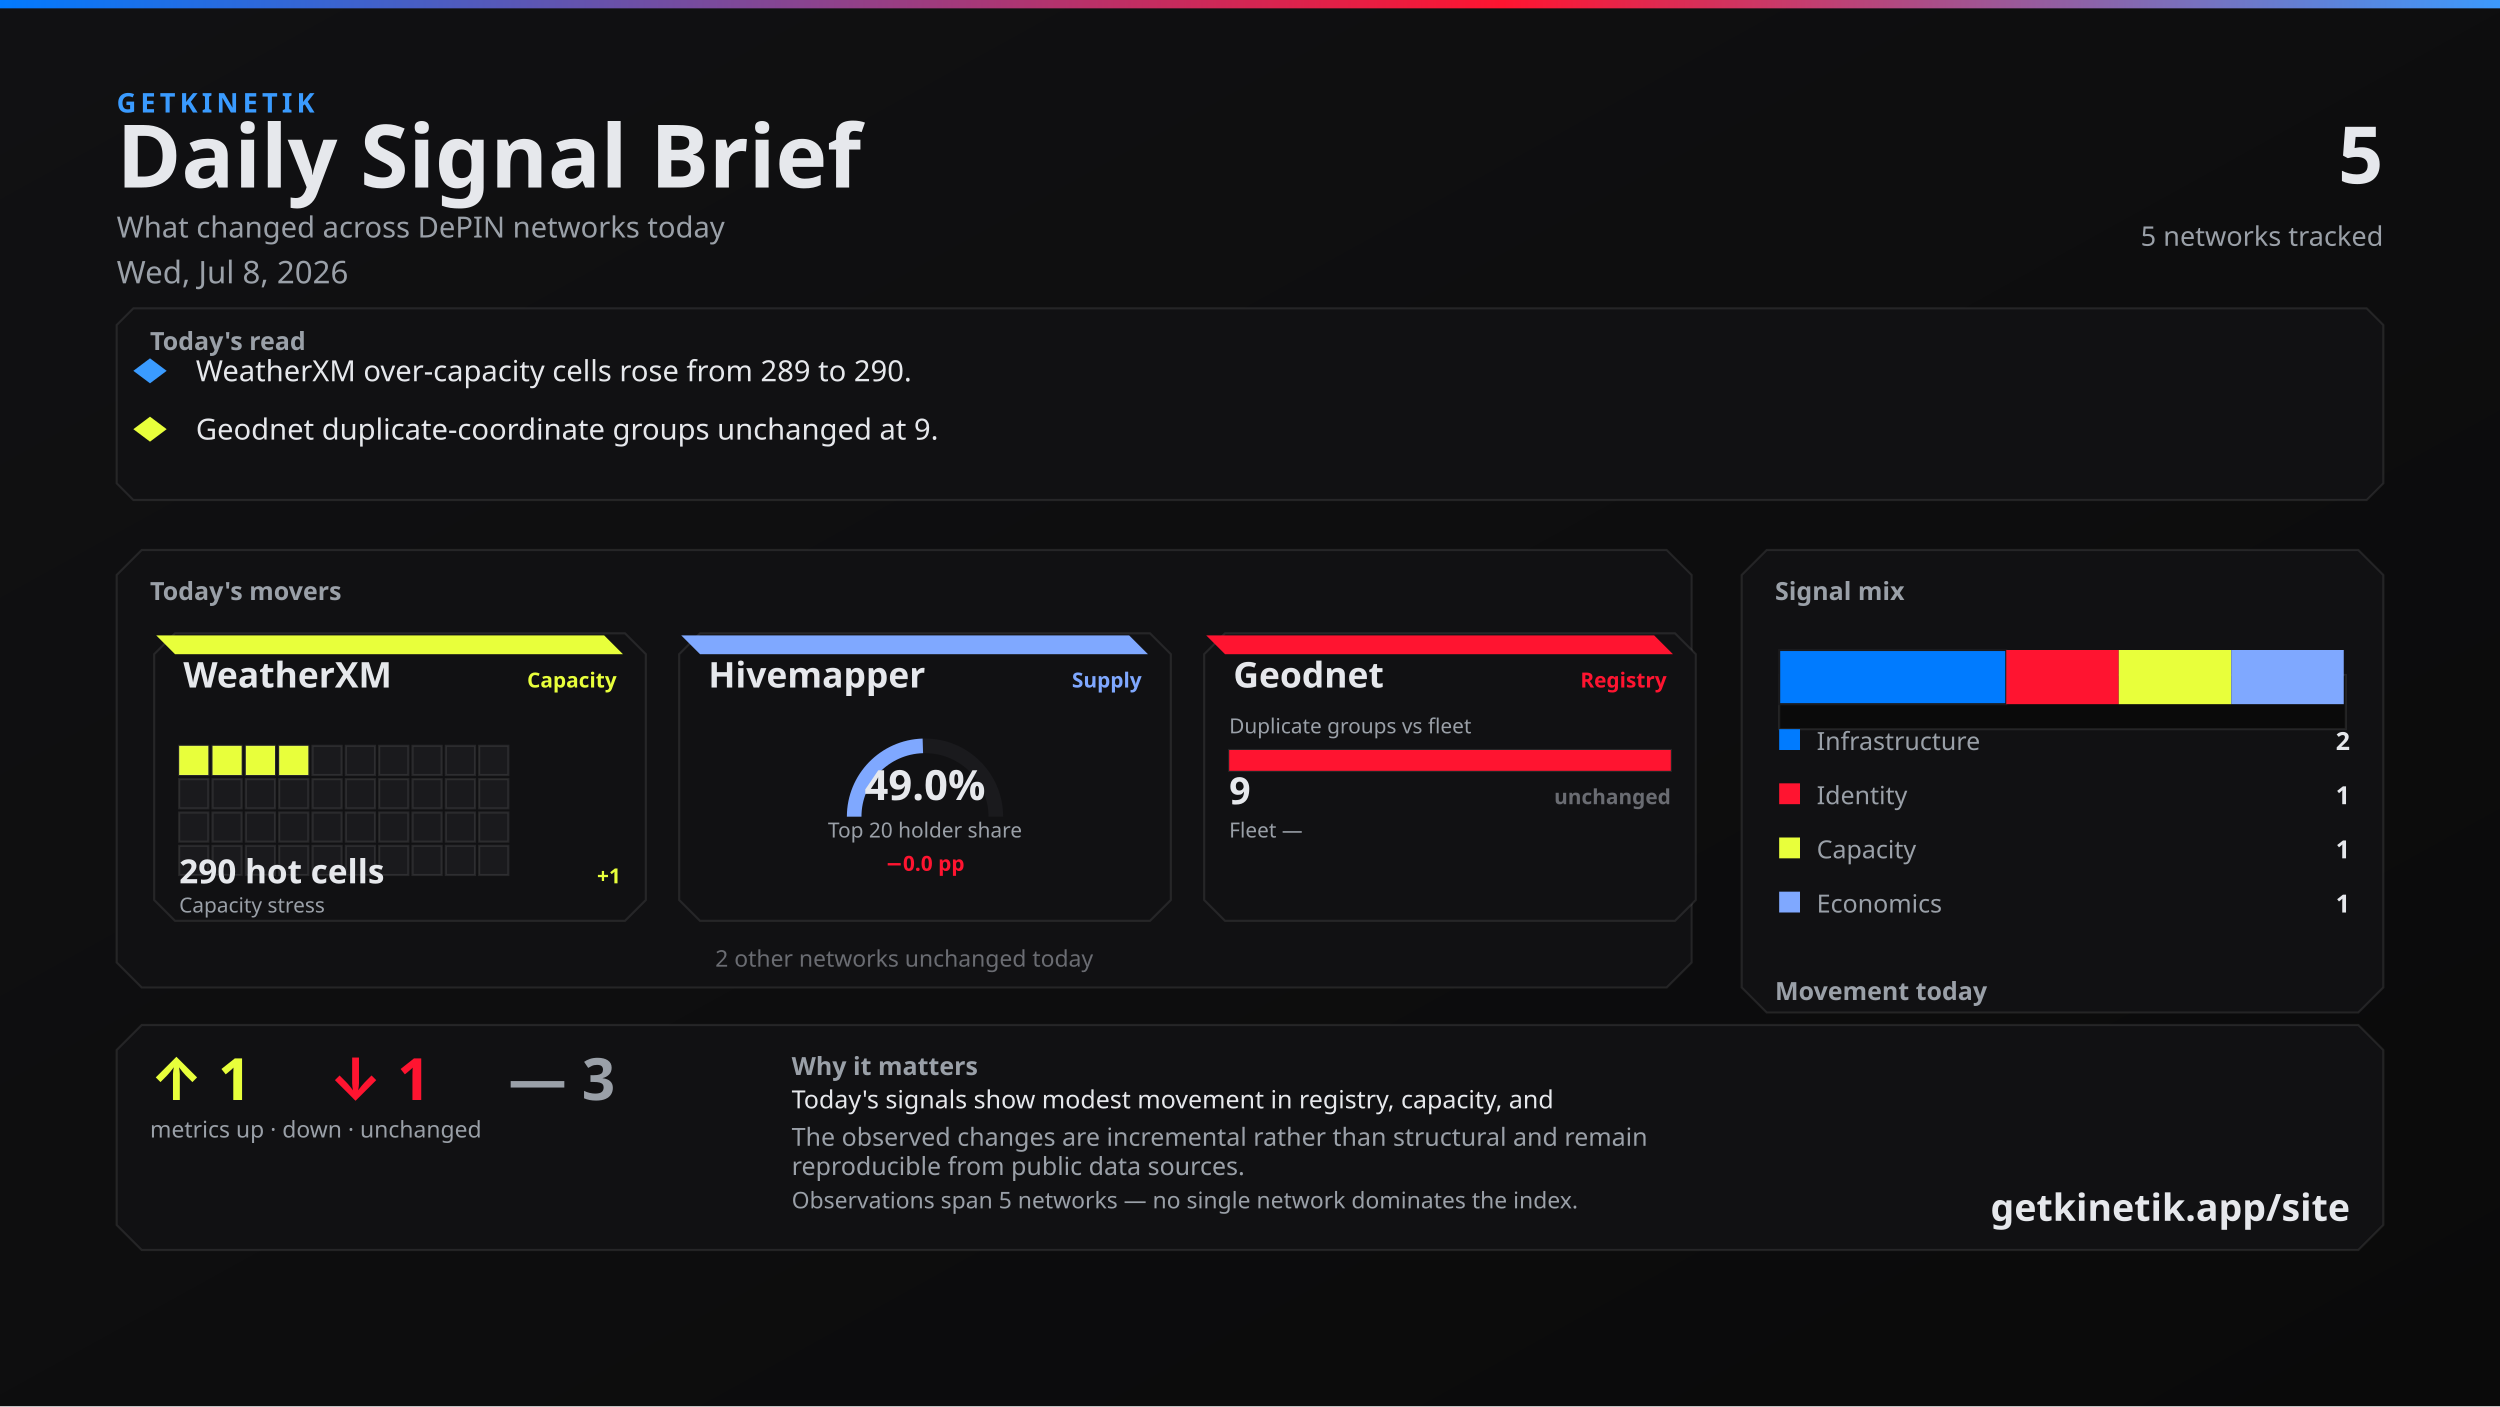
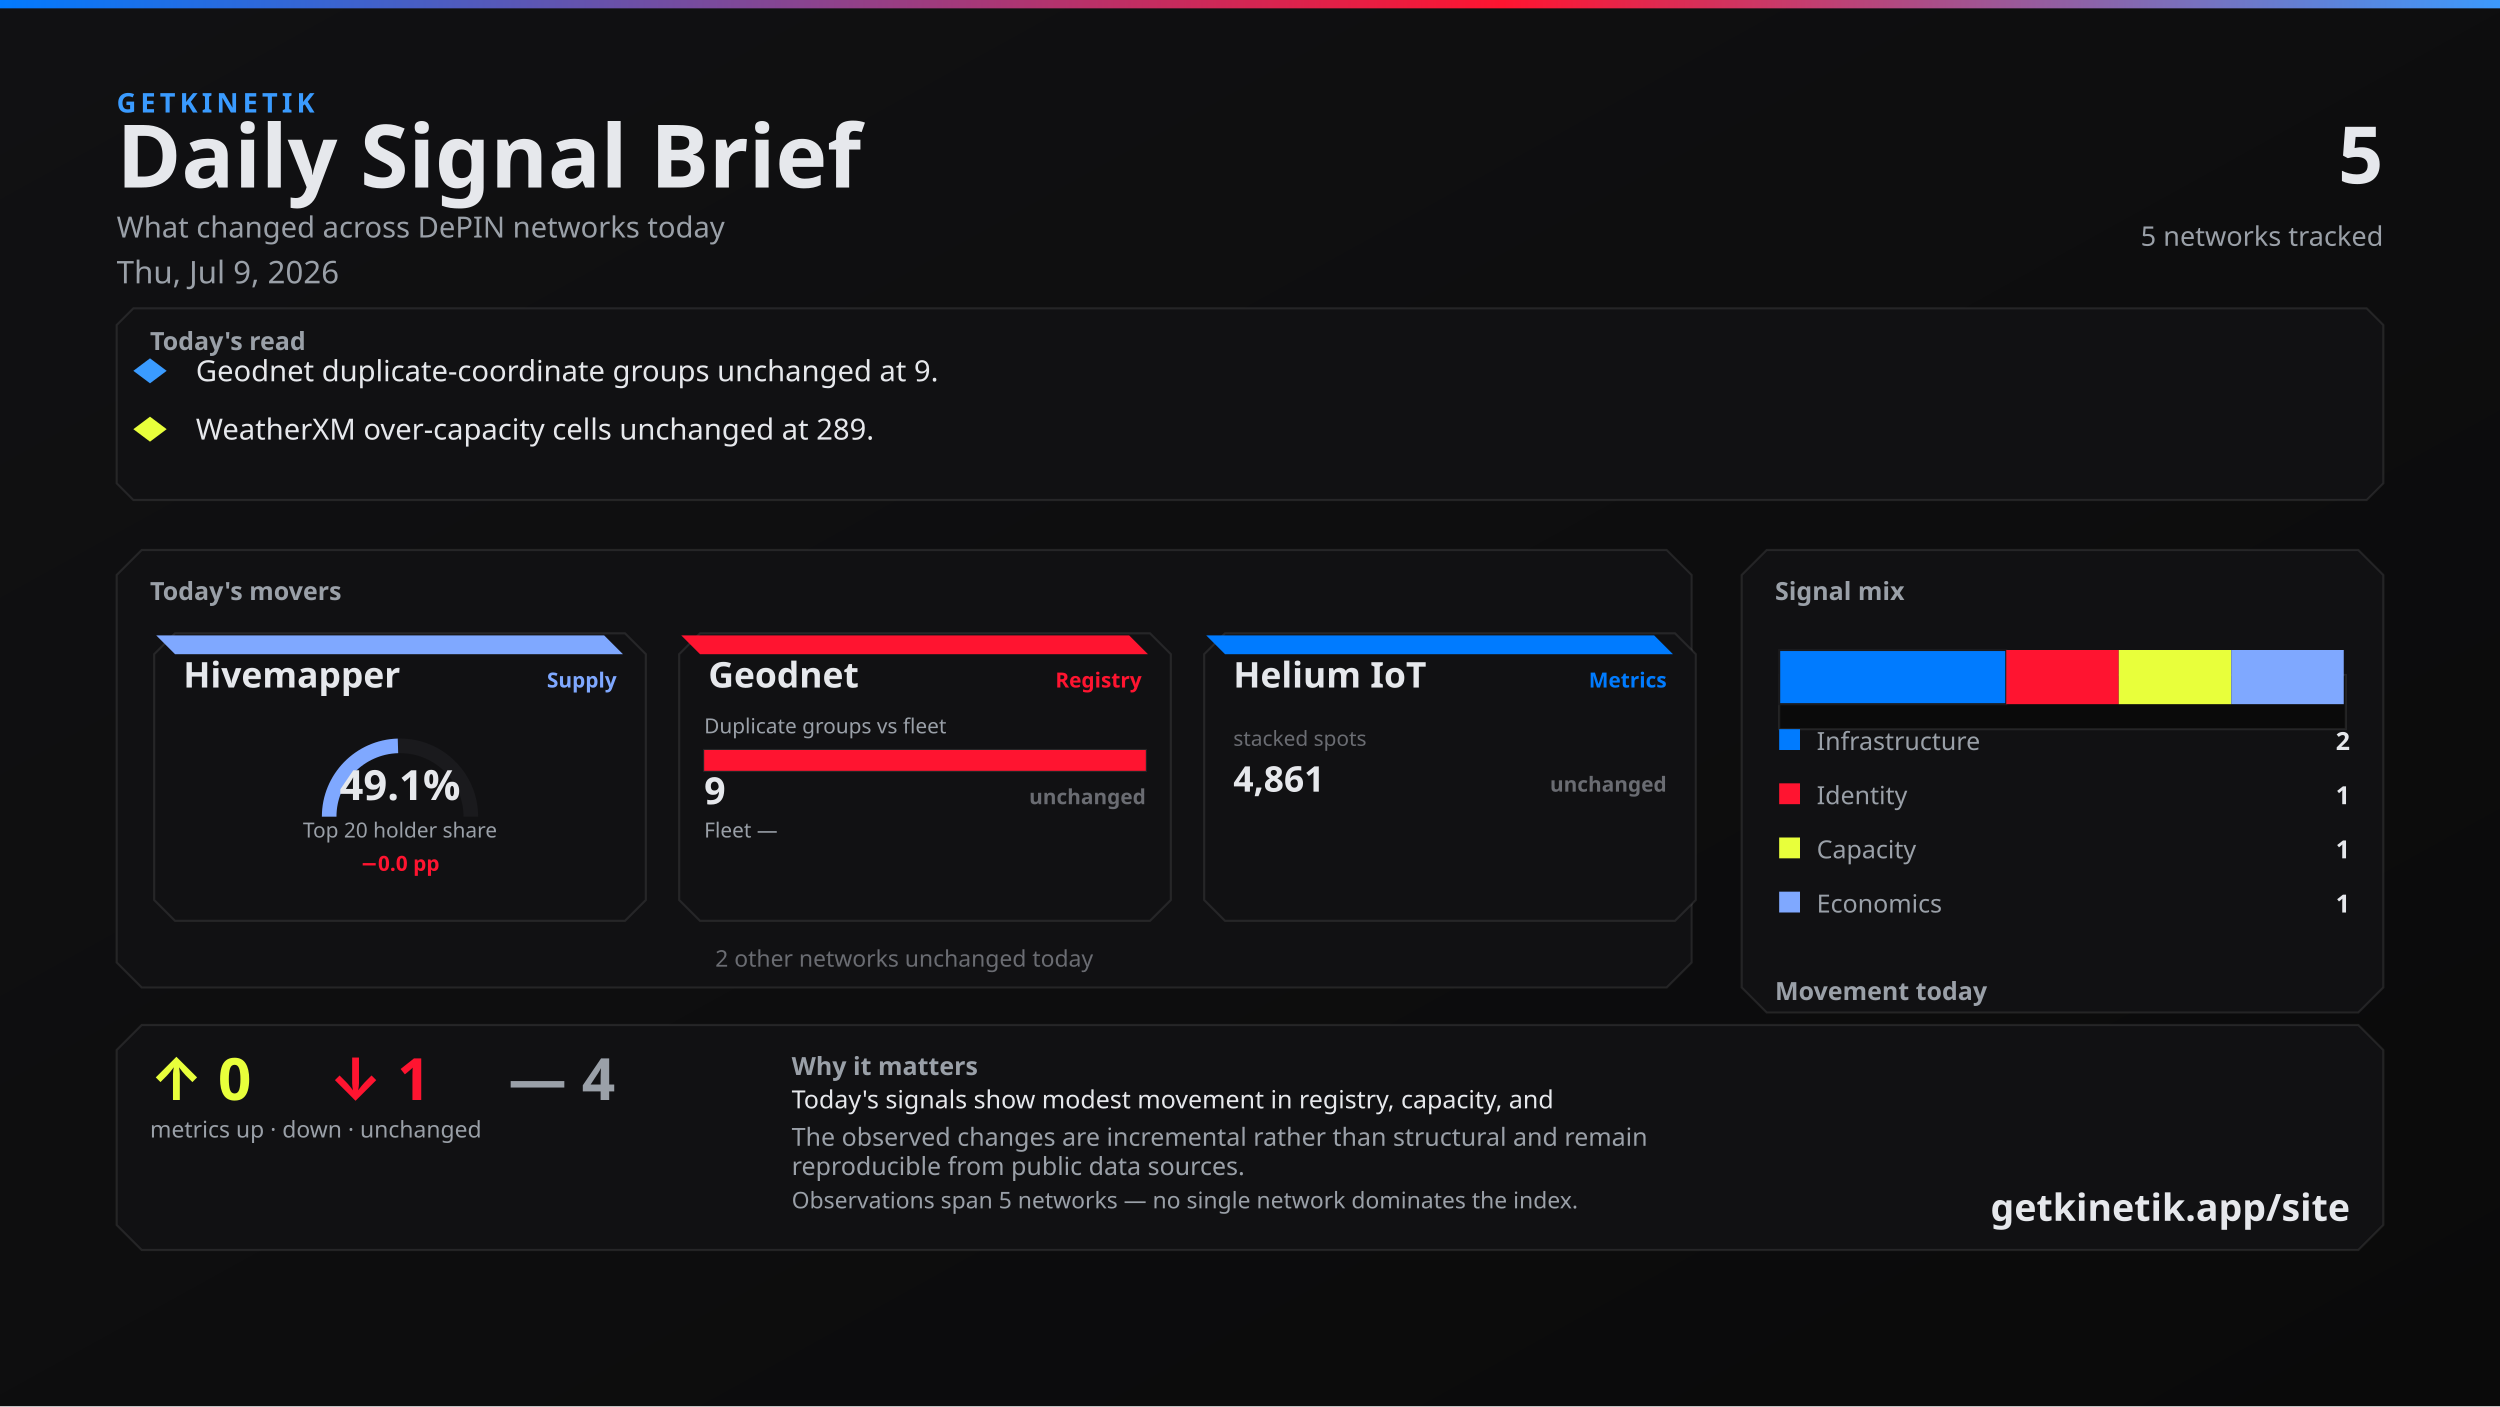
<svg xmlns="http://www.w3.org/2000/svg" width="1200" height="675" viewBox="0 0 1200 675">
  <defs>
    <linearGradient id="bg" x1="0" y1="0" x2="1" y2="1">
      <stop offset="0%" stop-color="#111113" />
      <stop offset="100%" stop-color="#0A0A0A" />
    </linearGradient>
    <linearGradient id="topline" x1="0" y1="0" x2="1" y2="0">
      <stop offset="0%" stop-color="#007BFF" />
      <stop offset="60%" stop-color="#FF1430" />
      <stop offset="100%" stop-color="#3A9BFF" />
    </linearGradient>
  </defs>
  <rect width="1200" height="675" fill="url(#bg)" />
  <rect x="0" y="0" width="1200" height="4" fill="url(#topline)" />
  <text x="56" y="54" fill="#3A9BFF" font-family="Segoe UI, system-ui, -apple-system, sans-serif" font-size="13" font-weight="700" letter-spacing="2">GETKINETIK</text>
  <text x="56" y="90" fill="#E6E8EC" font-family="Segoe UI, system-ui, -apple-system, sans-serif" font-size="42" font-weight="700">Daily Signal Brief</text>
  <text x="56" y="114" fill="#9AA0A8" font-family="Segoe UI, system-ui, -apple-system, sans-serif" font-size="14">What changed across DePIN networks today</text>
-   <text x="56" y="136" fill="#9AA0A8" font-family="Segoe UI, system-ui, -apple-system, sans-serif" font-size="15">Wed, Jul 8, 2026</text>
+   <text x="56" y="136" fill="#9AA0A8" font-family="Segoe UI, system-ui, -apple-system, sans-serif" font-size="15">Thu, Jul 9, 2026</text>
  <text x="1144" y="88" fill="#E6E8EC" font-family="Segoe UI, system-ui, -apple-system, sans-serif" font-size="38" font-weight="700" text-anchor="end">5</text>
  <text x="1144" y="118" fill="#9AA0A8" font-family="Segoe UI, system-ui, -apple-system, sans-serif" font-size="13" text-anchor="end">5 networks tracked</text>
  <path d="M 64 148 L 1136 148 L 1144 156 L 1144 232 L 1136 240 L 64 240 L 56 232 L 56 156 Z" fill="#111113" stroke="rgba(230, 232, 236, 0.10)" />
  <text x="72" y="168" fill="#9AA0A8" font-family="Segoe UI, system-ui, -apple-system, sans-serif" font-size="12" font-weight="700">Today's read</text>
  <polygon points="72,172 80,178 72,184 64,178" fill="#3A9BFF" />
-   <text x="94" y="183" fill="#E6E8EC" font-family="Segoe UI, system-ui, -apple-system, sans-serif" font-size="14">WeatherXM over-capacity cells rose from 289 to 290.</text>
+   <text x="94" y="183" fill="#E6E8EC" font-family="Segoe UI, system-ui, -apple-system, sans-serif" font-size="14">Geodnet duplicate-coordinate groups unchanged at 9.</text>
  <polygon points="72,200 80,206 72,212 64,206" fill="#E8FF3B" />
-   <text x="94" y="211" fill="#E6E8EC" font-family="Segoe UI, system-ui, -apple-system, sans-serif" font-size="14">Geodnet duplicate-coordinate groups unchanged at 9.</text>
+   <text x="94" y="211" fill="#E6E8EC" font-family="Segoe UI, system-ui, -apple-system, sans-serif" font-size="14">WeatherXM over-capacity cells unchanged at 289.</text>
  <path d="M 68 264 L 800 264 L 812 276 L 812 462 L 800 474 L 68 474 L 56 462 L 56 276 Z" fill="#111113" stroke="rgba(230, 232, 236, 0.10)" />
  <text x="72" y="288" fill="#9AA0A8" font-family="Segoe UI, system-ui, -apple-system, sans-serif" font-size="12" font-weight="700">Today's movers</text>
  <path d="M 84 304 L 300 304 L 310 314 L 310 432 L 300 442 L 84 442 L 74 432 L 74 314 Z" fill="#111113" stroke="rgba(230, 232, 236, 0.10)" />
-   <path d="M 75 305 L 290 305 L 299 314 L 84 314 Z" fill="#E8FF3B" />
-   <text x="88" y="330" fill="#E6E8EC" font-family="Segoe UI, system-ui, -apple-system, sans-serif" font-size="17" font-weight="700">WeatherXM</text>
-   <text x="296" y="330" fill="#E8FF3B" font-family="Segoe UI, system-ui, -apple-system, sans-serif" font-size="10" font-weight="600" text-anchor="end">Capacity</text>
-   <rect x="86" y="358" width="14" height="14" fill="#E8FF3B" stroke="rgba(230, 232, 236, 0.10)" />
-   <rect x="102" y="358" width="14" height="14" fill="#E8FF3B" stroke="rgba(230, 232, 236, 0.10)" />
-   <rect x="118" y="358" width="14" height="14" fill="#E8FF3B" stroke="rgba(230, 232, 236, 0.10)" />
-   <rect x="134" y="358" width="14" height="14" fill="#E8FF3B" stroke="rgba(230, 232, 236, 0.10)" />
-   <rect x="150" y="358" width="14" height="14" fill="#1A1A1D" stroke="rgba(230, 232, 236, 0.10)" />
-   <rect x="166" y="358" width="14" height="14" fill="#1A1A1D" stroke="rgba(230, 232, 236, 0.10)" />
-   <rect x="182" y="358" width="14" height="14" fill="#1A1A1D" stroke="rgba(230, 232, 236, 0.10)" />
-   <rect x="198" y="358" width="14" height="14" fill="#1A1A1D" stroke="rgba(230, 232, 236, 0.10)" />
-   <rect x="214" y="358" width="14" height="14" fill="#1A1A1D" stroke="rgba(230, 232, 236, 0.10)" />
-   <rect x="230" y="358" width="14" height="14" fill="#1A1A1D" stroke="rgba(230, 232, 236, 0.10)" />
-   <rect x="86" y="374" width="14" height="14" fill="#1A1A1D" stroke="rgba(230, 232, 236, 0.10)" />
-   <rect x="102" y="374" width="14" height="14" fill="#1A1A1D" stroke="rgba(230, 232, 236, 0.10)" />
-   <rect x="118" y="374" width="14" height="14" fill="#1A1A1D" stroke="rgba(230, 232, 236, 0.10)" />
-   <rect x="134" y="374" width="14" height="14" fill="#1A1A1D" stroke="rgba(230, 232, 236, 0.10)" />
-   <rect x="150" y="374" width="14" height="14" fill="#1A1A1D" stroke="rgba(230, 232, 236, 0.10)" />
-   <rect x="166" y="374" width="14" height="14" fill="#1A1A1D" stroke="rgba(230, 232, 236, 0.10)" />
-   <rect x="182" y="374" width="14" height="14" fill="#1A1A1D" stroke="rgba(230, 232, 236, 0.10)" />
-   <rect x="198" y="374" width="14" height="14" fill="#1A1A1D" stroke="rgba(230, 232, 236, 0.10)" />
-   <rect x="214" y="374" width="14" height="14" fill="#1A1A1D" stroke="rgba(230, 232, 236, 0.10)" />
-   <rect x="230" y="374" width="14" height="14" fill="#1A1A1D" stroke="rgba(230, 232, 236, 0.10)" />
-   <rect x="86" y="390" width="14" height="14" fill="#1A1A1D" stroke="rgba(230, 232, 236, 0.10)" />
-   <rect x="102" y="390" width="14" height="14" fill="#1A1A1D" stroke="rgba(230, 232, 236, 0.10)" />
-   <rect x="118" y="390" width="14" height="14" fill="#1A1A1D" stroke="rgba(230, 232, 236, 0.10)" />
-   <rect x="134" y="390" width="14" height="14" fill="#1A1A1D" stroke="rgba(230, 232, 236, 0.10)" />
-   <rect x="150" y="390" width="14" height="14" fill="#1A1A1D" stroke="rgba(230, 232, 236, 0.10)" />
-   <rect x="166" y="390" width="14" height="14" fill="#1A1A1D" stroke="rgba(230, 232, 236, 0.10)" />
-   <rect x="182" y="390" width="14" height="14" fill="#1A1A1D" stroke="rgba(230, 232, 236, 0.10)" />
-   <rect x="198" y="390" width="14" height="14" fill="#1A1A1D" stroke="rgba(230, 232, 236, 0.10)" />
-   <rect x="214" y="390" width="14" height="14" fill="#1A1A1D" stroke="rgba(230, 232, 236, 0.10)" />
-   <rect x="230" y="390" width="14" height="14" fill="#1A1A1D" stroke="rgba(230, 232, 236, 0.10)" />
-   <rect x="86" y="406" width="14" height="14" fill="#1A1A1D" stroke="rgba(230, 232, 236, 0.10)" />
-   <rect x="102" y="406" width="14" height="14" fill="#1A1A1D" stroke="rgba(230, 232, 236, 0.10)" />
-   <rect x="118" y="406" width="14" height="14" fill="#1A1A1D" stroke="rgba(230, 232, 236, 0.10)" />
-   <rect x="134" y="406" width="14" height="14" fill="#1A1A1D" stroke="rgba(230, 232, 236, 0.10)" />
-   <rect x="150" y="406" width="14" height="14" fill="#1A1A1D" stroke="rgba(230, 232, 236, 0.10)" />
-   <rect x="166" y="406" width="14" height="14" fill="#1A1A1D" stroke="rgba(230, 232, 236, 0.10)" />
-   <rect x="182" y="406" width="14" height="14" fill="#1A1A1D" stroke="rgba(230, 232, 236, 0.10)" />
-   <rect x="198" y="406" width="14" height="14" fill="#1A1A1D" stroke="rgba(230, 232, 236, 0.10)" />
-   <rect x="214" y="406" width="14" height="14" fill="#1A1A1D" stroke="rgba(230, 232, 236, 0.10)" />
-   <rect x="230" y="406" width="14" height="14" fill="#1A1A1D" stroke="rgba(230, 232, 236, 0.10)" />
-   <text x="86" y="424" fill="#E6E8EC" font-family="system-ui,sans-serif" font-size="16" font-weight="700">290 hot cells</text>
-   <text x="298" y="424" fill="#E8FF3B" font-family="system-ui,sans-serif" font-size="10" font-weight="700" text-anchor="end">+1</text>
-   <text x="86" y="438" fill="#9AA0A8" font-family="Segoe UI, system-ui, -apple-system, sans-serif" font-size="10">Capacity stress</text>
+   <path d="M 75 305 L 290 305 L 299 314 L 84 314 Z" fill="#7FA8FF" />
+   <text x="88" y="330" fill="#E6E8EC" font-family="Segoe UI, system-ui, -apple-system, sans-serif" font-size="17" font-weight="700">Hivemapper</text>
+   <text x="296" y="330" fill="#7FA8FF" font-family="Segoe UI, system-ui, -apple-system, sans-serif" font-size="10" font-weight="600" text-anchor="end">Supply</text>
+   <path d="M 158 392 A 34 34 0 0 1 226 392" fill="none" stroke="#1A1A1D" stroke-width="7" />
+   <path d="M 158 392 A 34 34 0 0 1 191.022 358.014" fill="none" stroke="#7FA8FF" stroke-width="7" />
+   <text x="192" y="384" fill="#E6E8EC" font-family="system-ui,sans-serif" font-size="20" font-weight="700" text-anchor="middle">49.1%</text>
+   <text x="192" y="402" fill="#9AA0A8" font-family="Segoe UI, system-ui, -apple-system, sans-serif" font-size="10" text-anchor="middle">Top 20 holder share</text>
+   <text x="192" y="418" fill="#FF1430" font-family="system-ui,sans-serif" font-size="10" font-weight="700" text-anchor="middle">−0.0 pp</text>
  <path d="M 336 304 L 552 304 L 562 314 L 562 432 L 552 442 L 336 442 L 326 432 L 326 314 Z" fill="#111113" stroke="rgba(230, 232, 236, 0.10)" />
-   <path d="M 327 305 L 542 305 L 551 314 L 336 314 Z" fill="#7FA8FF" />
-   <text x="340" y="330" fill="#E6E8EC" font-family="Segoe UI, system-ui, -apple-system, sans-serif" font-size="17" font-weight="700">Hivemapper</text>
-   <text x="548" y="330" fill="#7FA8FF" font-family="Segoe UI, system-ui, -apple-system, sans-serif" font-size="10" font-weight="600" text-anchor="end">Supply</text>
-   <path d="M 410 392 A 34 34 0 0 1 478 392" fill="none" stroke="#1A1A1D" stroke-width="7" />
-   <path d="M 410 392 A 34 34 0 0 1 442.966 358.016" fill="none" stroke="#7FA8FF" stroke-width="7" />
-   <text x="444" y="384" fill="#E6E8EC" font-family="system-ui,sans-serif" font-size="20" font-weight="700" text-anchor="middle">49.0%</text>
-   <text x="444" y="402" fill="#9AA0A8" font-family="Segoe UI, system-ui, -apple-system, sans-serif" font-size="10" text-anchor="middle">Top 20 holder share</text>
-   <text x="444" y="418" fill="#FF1430" font-family="system-ui,sans-serif" font-size="10" font-weight="700" text-anchor="middle">−0.0 pp</text>
+   <path d="M 327 305 L 542 305 L 551 314 L 336 314 Z" fill="#FF1430" />
+   <text x="340" y="330" fill="#E6E8EC" font-family="Segoe UI, system-ui, -apple-system, sans-serif" font-size="17" font-weight="700">Geodnet</text>
+   <text x="548" y="330" fill="#FF1430" font-family="Segoe UI, system-ui, -apple-system, sans-serif" font-size="10" font-weight="600" text-anchor="end">Registry</text>
+   <text x="338" y="352" fill="#9AA0A8" font-family="Segoe UI, system-ui, -apple-system, sans-serif" font-size="10">Duplicate groups vs fleet</text>
+   <rect x="338" y="360" width="212" height="10" fill="#0A0A0A" stroke="rgba(230, 232, 236, 0.10)" />
+   <rect x="338" y="360" width="212" height="10" fill="#FF1430" />
+   <text x="338" y="386" fill="#E6E8EC" font-family="system-ui,sans-serif" font-size="18" font-weight="700">9</text>
+   <text x="550" y="386" fill="#6A6C72" font-family="system-ui,sans-serif" font-size="10" font-weight="700" text-anchor="end">unchanged</text>
+   <text x="338" y="402" fill="#9AA0A8" font-family="Segoe UI, system-ui, -apple-system, sans-serif" font-size="10">Fleet —</text>
+   <text x="550" y="402" fill="#6A6C72" font-family="system-ui,sans-serif" font-size="10" text-anchor="end" />
  <path d="M 588 304 L 804 304 L 814 314 L 814 432 L 804 442 L 588 442 L 578 432 L 578 314 Z" fill="#111113" stroke="rgba(230, 232, 236, 0.10)" />
-   <path d="M 579 305 L 794 305 L 803 314 L 588 314 Z" fill="#FF1430" />
-   <text x="592" y="330" fill="#E6E8EC" font-family="Segoe UI, system-ui, -apple-system, sans-serif" font-size="17" font-weight="700">Geodnet</text>
-   <text x="800" y="330" fill="#FF1430" font-family="Segoe UI, system-ui, -apple-system, sans-serif" font-size="10" font-weight="600" text-anchor="end">Registry</text>
-   <text x="590" y="352" fill="#9AA0A8" font-family="Segoe UI, system-ui, -apple-system, sans-serif" font-size="10">Duplicate groups vs fleet</text>
-   <rect x="590" y="360" width="212" height="10" fill="#0A0A0A" stroke="rgba(230, 232, 236, 0.10)" />
-   <rect x="590" y="360" width="212" height="10" fill="#FF1430" />
-   <text x="590" y="386" fill="#E6E8EC" font-family="system-ui,sans-serif" font-size="18" font-weight="700">9</text>
-   <text x="802" y="386" fill="#6A6C72" font-family="system-ui,sans-serif" font-size="10" font-weight="700" text-anchor="end">unchanged</text>
-   <text x="590" y="402" fill="#9AA0A8" font-family="Segoe UI, system-ui, -apple-system, sans-serif" font-size="10">Fleet —</text>
-   <text x="802" y="402" fill="#6A6C72" font-family="system-ui,sans-serif" font-size="10" text-anchor="end" />
+   <path d="M 579 305 L 794 305 L 803 314 L 588 314 Z" fill="#007BFF" />
+   <text x="592" y="330" fill="#E6E8EC" font-family="Segoe UI, system-ui, -apple-system, sans-serif" font-size="17" font-weight="700">Helium IoT</text>
+   <text x="800" y="330" fill="#007BFF" font-family="Segoe UI, system-ui, -apple-system, sans-serif" font-size="10" font-weight="600" text-anchor="end">Metrics</text>
+   <text x="592" y="358" fill="#6A6C72" font-family="system-ui,sans-serif" font-size="10">stacked spots</text>
+   <text x="592" y="380" fill="#E6E8EC" font-family="system-ui,sans-serif" font-size="17" font-weight="700">4,861</text>
+   <text x="800" y="380" fill="#6A6C72" font-family="system-ui,sans-serif" font-size="10" font-weight="700" text-anchor="end">unchanged</text>
  <text x="434" y="464" fill="#6A6C72" font-family="Segoe UI, system-ui, -apple-system, sans-serif" font-size="11" text-anchor="middle">2 other networks unchanged today</text>
  <path d="M 848 264 L 1132 264 L 1144 276 L 1144 474 L 1132 486 L 848 486 L 836 474 L 836 276 Z" fill="#111113" stroke="rgba(230, 232, 236, 0.10)" />
  <text x="852" y="288" fill="#9AA0A8" font-family="Segoe UI, system-ui, -apple-system, sans-serif" font-size="12" font-weight="700">Signal mix</text>
  <rect x="854" y="324" width="272" height="26" fill="#0A0A0A" stroke="rgba(230, 232, 236, 0.10)" />
  <rect x="854" y="312" width="109" height="26" fill="#007BFF" stroke="#1A1A1D" />
  <rect x="963" y="312" width="54" height="26" fill="#FF1430" />
  <rect x="1017" y="312" width="54" height="26" fill="#E8FF3B" />
  <rect x="1071" y="312" width="54" height="26" fill="#7FA8FF" />
  <rect x="854" y="350" width="10" height="10" fill="#007BFF" />
  <text x="872" y="360" fill="#9AA0A8" font-family="Segoe UI, system-ui, -apple-system, sans-serif" font-size="12">Infrastructure</text>
  <text x="1128" y="360" fill="#E6E8EC" font-family="system-ui,sans-serif" font-size="12" font-weight="700" text-anchor="end">2</text>
  <rect x="854" y="376" width="10" height="10" fill="#FF1430" />
  <text x="872" y="386" fill="#9AA0A8" font-family="Segoe UI, system-ui, -apple-system, sans-serif" font-size="12">Identity</text>
  <text x="1128" y="386" fill="#E6E8EC" font-family="system-ui,sans-serif" font-size="12" font-weight="700" text-anchor="end">1</text>
  <rect x="854" y="402" width="10" height="10" fill="#E8FF3B" />
  <text x="872" y="412" fill="#9AA0A8" font-family="Segoe UI, system-ui, -apple-system, sans-serif" font-size="12">Capacity</text>
  <text x="1128" y="412" fill="#E6E8EC" font-family="system-ui,sans-serif" font-size="12" font-weight="700" text-anchor="end">1</text>
  <rect x="854" y="428" width="10" height="10" fill="#7FA8FF" />
  <text x="872" y="438" fill="#9AA0A8" font-family="Segoe UI, system-ui, -apple-system, sans-serif" font-size="12">Economics</text>
  <text x="1128" y="438" fill="#E6E8EC" font-family="system-ui,sans-serif" font-size="12" font-weight="700" text-anchor="end">1</text>
  <text x="852" y="480" fill="#9AA0A8" font-family="Segoe UI, system-ui, -apple-system, sans-serif" font-size="12" font-weight="700">Movement today</text>
  <rect x="854" y="498" width="82" height="22" fill="#0A0A0A" stroke="rgba(230, 232, 236, 0.10)" />
  <rect x="857" y="512" width="76" height="8" fill="#E8FF3B" />
  <text x="895" y="534" fill="#6A6C72" font-family="system-ui,sans-serif" font-size="10" text-anchor="middle">up</text>
-   <text x="895" y="508" fill="#E8FF3B" font-family="system-ui,sans-serif" font-size="12" font-weight="700" text-anchor="middle">1</text>
+   <text x="895" y="508" fill="#E8FF3B" font-family="system-ui,sans-serif" font-size="12" font-weight="700" text-anchor="middle">0</text>
  <rect x="944" y="498" width="82" height="22" fill="#0A0A0A" stroke="rgba(230, 232, 236, 0.10)" />
  <rect x="947" y="512" width="76" height="8" fill="#FF1430" />
  <text x="985" y="534" fill="#6A6C72" font-family="system-ui,sans-serif" font-size="10" text-anchor="middle">down</text>
  <text x="985" y="508" fill="#FF1430" font-family="system-ui,sans-serif" font-size="12" font-weight="700" text-anchor="middle">1</text>
  <rect x="1034" y="498" width="82" height="22" fill="#0A0A0A" stroke="rgba(230, 232, 236, 0.10)" />
  <rect x="1037" y="510" width="76" height="10" fill="#6A6C72" />
  <text x="1075" y="534" fill="#6A6C72" font-family="system-ui,sans-serif" font-size="10" text-anchor="middle">flat</text>
-   <text x="1075" y="506" fill="#6A6C72" font-family="system-ui,sans-serif" font-size="12" font-weight="700" text-anchor="middle">3</text>
+   <text x="1075" y="506" fill="#6A6C72" font-family="system-ui,sans-serif" font-size="12" font-weight="700" text-anchor="middle">4</text>
  <path d="M 68 492 L 1132 492 L 1144 504 L 1144 588 L 1132 600 L 68 600 L 56 588 L 56 504 Z" fill="#111113" stroke="rgba(230, 232, 236, 0.10)" />
-   <text x="72" y="528" fill="#E8FF3B" font-family="Segoe UI, system-ui, -apple-system, sans-serif" font-size="28" font-weight="700">↑ 1</text>
+   <text x="72" y="528" fill="#E8FF3B" font-family="Segoe UI, system-ui, -apple-system, sans-serif" font-size="28" font-weight="700">↑ 0</text>
  <text x="158" y="528" fill="#FF1430" font-family="Segoe UI, system-ui, -apple-system, sans-serif" font-size="28" font-weight="700">↓ 1</text>
-   <text x="244" y="528" fill="#9AA0A8" font-family="Segoe UI, system-ui, -apple-system, sans-serif" font-size="28" font-weight="700">— 3</text>
+   <text x="244" y="528" fill="#9AA0A8" font-family="Segoe UI, system-ui, -apple-system, sans-serif" font-size="28" font-weight="700">— 4</text>
  <text x="72" y="546" fill="#9AA0A8" font-family="Segoe UI, system-ui, -apple-system, sans-serif" font-size="11">metrics up · down · unchanged</text>
  <text x="380" y="516" fill="#9AA0A8" font-family="Segoe UI, system-ui, -apple-system, sans-serif" font-size="12" font-weight="600">Why it matters</text>
  <text x="380" y="532" fill="#E6E8EC" font-family="Segoe UI, system-ui, -apple-system, sans-serif" font-size="12">Today's signals show modest movement in registry, capacity, and</text>
  <text x="380" y="550" fill="#9AA0A8" font-family="Segoe UI, system-ui, -apple-system, sans-serif" font-size="12">The observed changes are incremental rather than structural and remain</text>
  <text x="380" y="564" fill="#9AA0A8" font-family="Segoe UI, system-ui, -apple-system, sans-serif" font-size="12">reproducible from public data sources.</text>
  <text x="380" y="580" fill="#9AA0A8" font-family="Segoe UI, system-ui, -apple-system, sans-serif" font-size="11">Observations span 5 networks — no single network dominates the index.</text>
  <text x="1128" y="586" fill="#E6E8EC" font-family="Segoe UI, system-ui, -apple-system, sans-serif" font-size="18" font-weight="700" text-anchor="end">getkinetik.app/site</text>
</svg>
